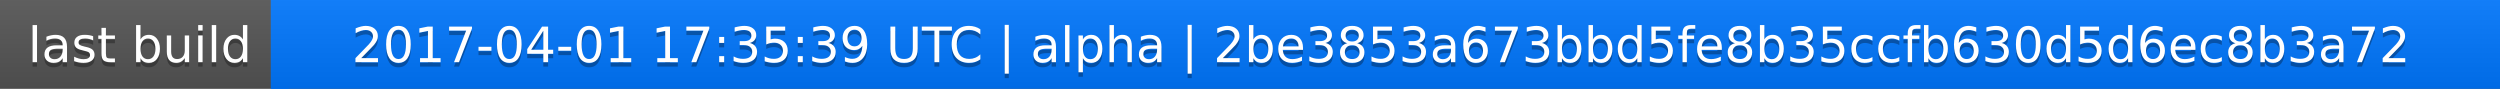
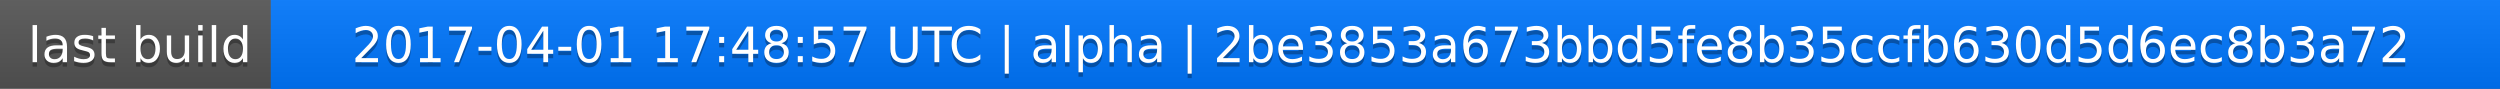
<svg xmlns="http://www.w3.org/2000/svg" width="563" height="20">
  <linearGradient id="a" x2="0" y2="100%">
    <stop offset="0" stop-color="#bbb" stop-opacity=".1" />
    <stop offset="1" stop-opacity=".1" />
  </linearGradient>
  <rect rx="0" width="563" height="20" fill="#555" />
  <rect rx="0" x="61" width="502" height="20" fill="#07f" />
  <path fill="#07f" d="M61 0h4v20h-4z" />
  <rect rx="0" width="563" height="20" fill="url(#a)" />
  <g fill="#fff" text-anchor="middle" font-family="DejaVu Sans,Verdana,Geneva,sans-serif" font-size="11">
    <text x="31.5" y="15" fill="#010101" fill-opacity=".3">last build</text>
    <text x="31.5" y="14">last build</text>
-     <text x="311" y="15" fill="#010101" fill-opacity=".3">2017-04-01 17:35:39 UTC | alpha | 2be3853a673bbd5fe8b35ccfb630d5d6ec8b3a72</text>
-     <text x="311" y="14">2017-04-01 17:35:39 UTC | alpha | 2be3853a673bbd5fe8b35ccfb630d5d6ec8b3a72</text>
+     <text x="311" y="15" fill="#010101" fill-opacity=".3">2017-04-01 17:48:57 UTC | alpha | 2be3853a673bbd5fe8b35ccfb630d5d6ec8b3a72</text>
+     <text x="311" y="14">2017-04-01 17:48:57 UTC | alpha | 2be3853a673bbd5fe8b35ccfb630d5d6ec8b3a72</text>
  </g>
</svg>
